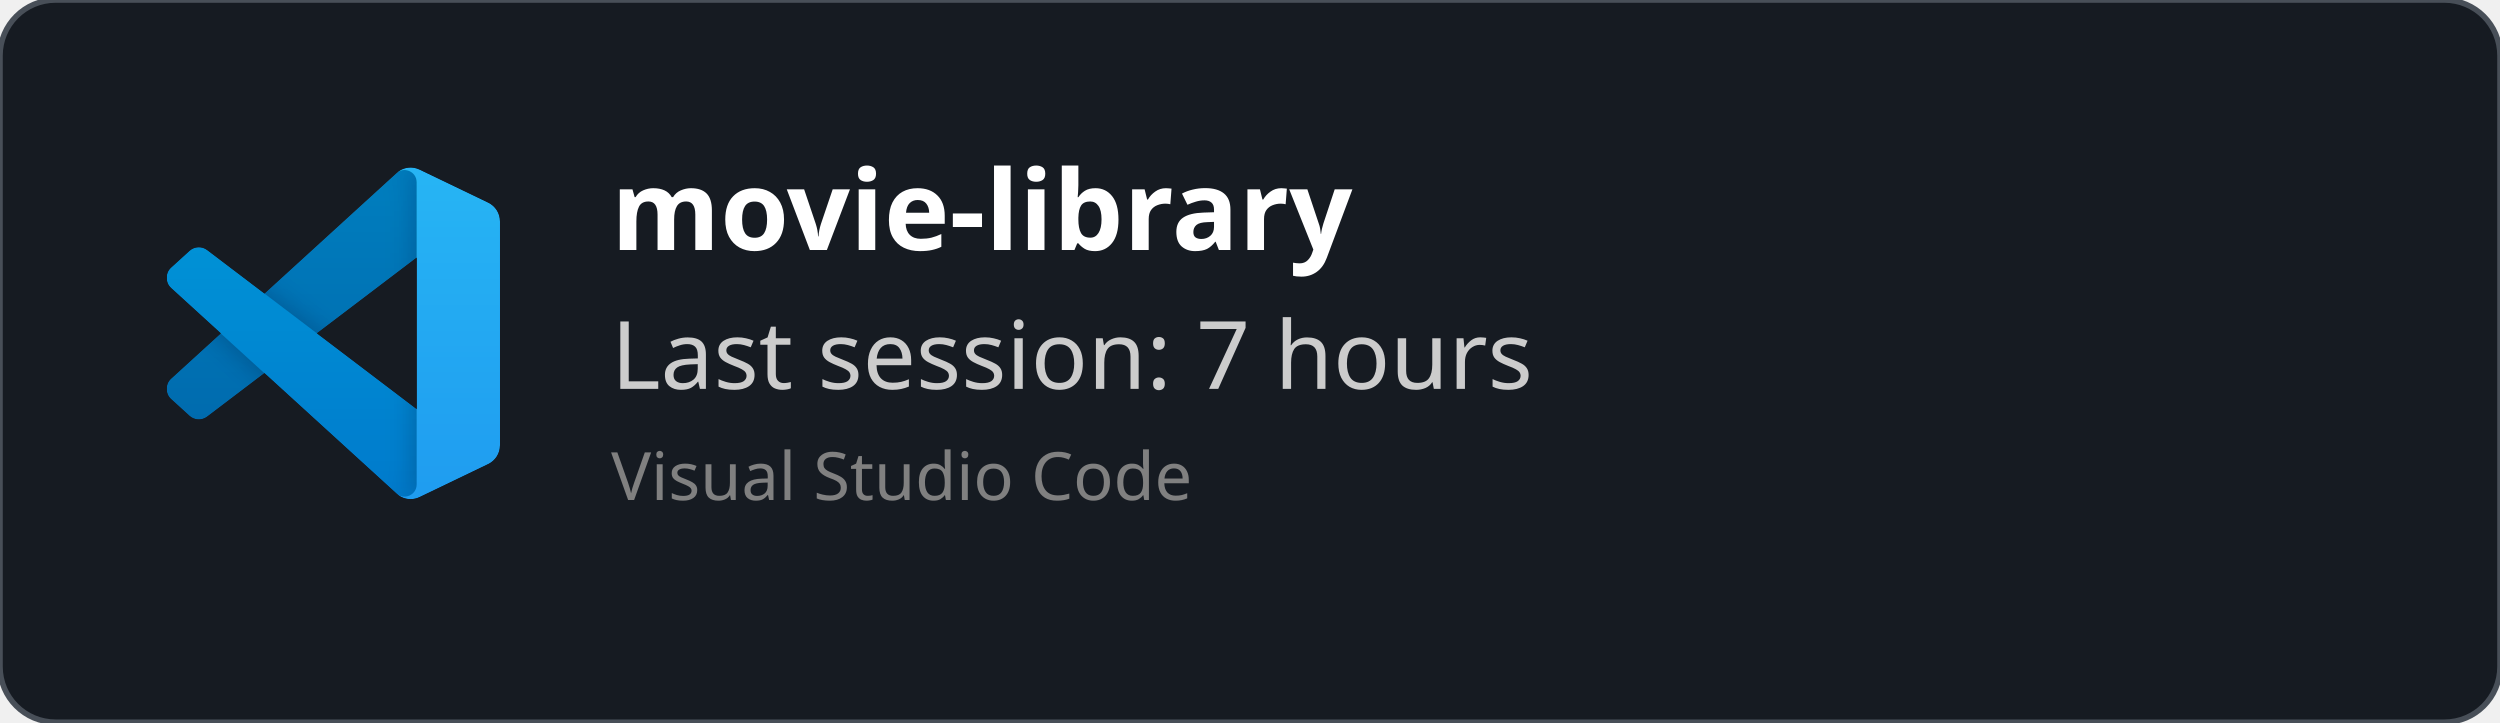
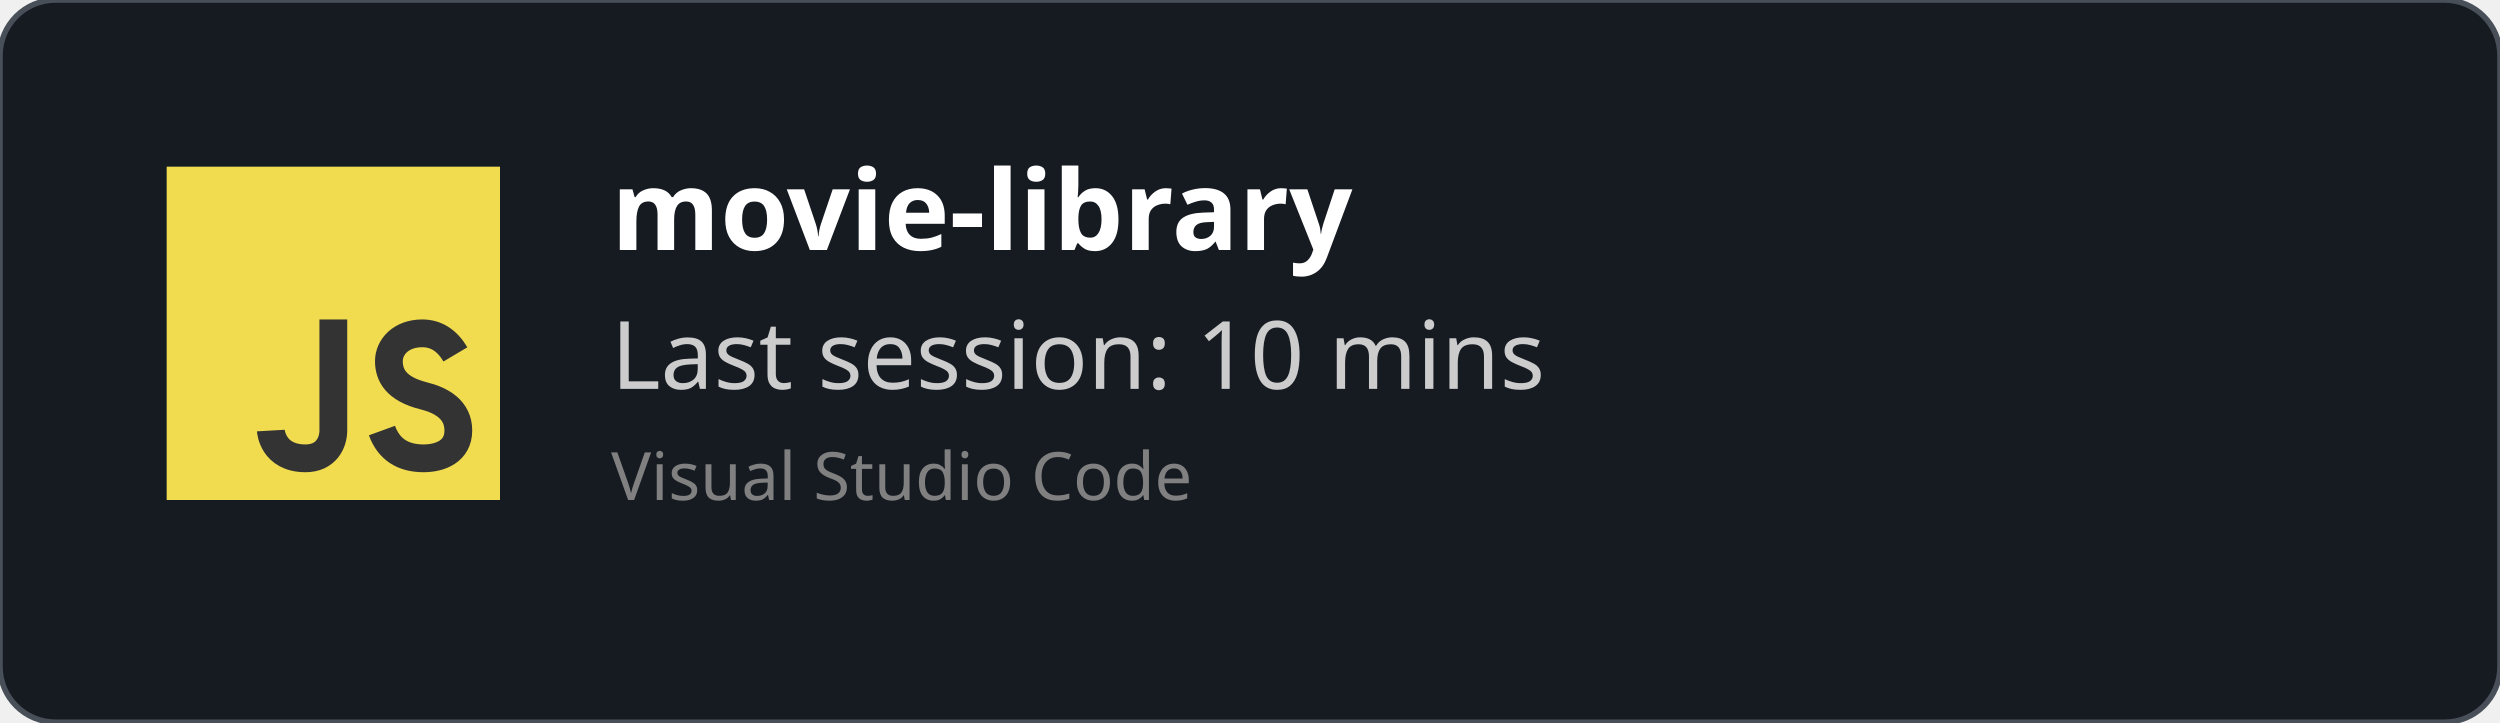
<svg xmlns="http://www.w3.org/2000/svg" width="450" height="130" viewBox="0 0 450 130" fill="none" role="img">
  <style>
    *{
        font-family: 'Segoe UI', Ubuntu, monospace
    }
    </style>
  <defs>
    <clipPath id="horizontalClip" x="20" y="20" width="500" height="200">
      <rect x="90" y="20" width="300" height="50" />
    </clipPath>
  </defs>
  <rect width="450" height="130" fill="rgba(22,27,34)" stroke="#484f58" stroke-width="1" fill-opacity="1" stroke-opacity="1" x="0" y="0" rx="10px" ry="10px">
    </rect>
-   <svg width="60" height="60" x="30" y="30" viewBox="0 0 100 100" fill="none" id="vscode">
-     <mask id="mask0" mask-type="alpha" maskUnits="userSpaceOnUse" x="0" y="0" width="100" height="100">
-       <path fill-rule="evenodd" clip-rule="evenodd" d="M70.912 99.317C72.487 99.931 74.283 99.891 75.873 99.126L96.461 89.22C98.624 88.179 100 85.989 100 83.587V16.413C100 14.011 98.624 11.822 96.461 10.781L75.873 0.874C73.786 -0.13 71.345 0.116 69.513 1.447C69.252 1.637 69.003 1.849 68.769 2.083L29.355 38.041L12.187 25.01C10.589 23.797 8.354 23.896 6.869 25.246L1.363 30.255C-0.453 31.906 -0.455 34.763 1.359 36.417L16.247 50L1.359 63.583C-0.455 65.237 -0.453 68.094 1.363 69.745L6.869 74.754C8.354 76.104 10.589 76.204 12.187 74.99L29.355 61.959L68.769 97.917C69.392 98.541 70.125 99.01 70.912 99.317ZM75.015 27.299L45.109 50L75.015 72.701V27.299Z" fill="white" />
-     </mask>
-     <g mask="url(#mask0)">
-       <path d="M96.461 10.796L75.857 0.876C73.472 -0.273 70.622 0.212 68.75 2.083L1.299 63.583C-0.516 65.237 -0.514 68.094 1.303 69.745L6.813 74.754C8.298 76.104 10.535 76.204 12.134 74.99L93.361 13.37C96.086 11.303 100 13.246 100 16.667V16.427C100 14.027 98.625 11.838 96.461 10.796Z" fill="#0065A9" />
-       <g filter="url(#filter0_d)">
-         <path d="M96.461 89.204L75.857 99.124C73.472 100.273 70.622 99.788 68.75 97.917L1.299 36.417C-0.516 34.763 -0.514 31.906 1.303 30.255L6.813 25.246C8.298 23.896 10.535 23.796 12.134 25.009L93.361 86.63C96.086 88.697 100 86.754 100 83.333V83.573C100 85.974 98.625 88.162 96.461 89.204Z" fill="#007ACC" />
-       </g>
-       <g filter="url(#filter1_d)">
-         <path d="M75.858 99.126C73.472 100.274 70.622 99.788 68.75 97.917C71.056 100.223 75 98.59 75 95.328V4.672C75 1.41 71.056 -0.223 68.75 2.083C70.622 0.211 73.472 -0.274 75.858 0.874L96.459 10.781C98.623 11.822 100 14.011 100 16.413V83.587C100 85.989 98.623 88.179 96.459 89.22L75.858 99.126Z" fill="#1F9CF0" />
-       </g>
-       <g style="mix-blend-mode:overlay" opacity="0.25">
-         <path fill-rule="evenodd" clip-rule="evenodd" d="M70.851 99.317C72.426 99.931 74.222 99.891 75.812 99.126L96.4 89.22C98.563 88.179 99.939 85.989 99.939 83.587V16.413C99.939 14.011 98.564 11.822 96.4 10.781L75.812 0.874C73.725 -0.13 71.284 0.116 69.453 1.447C69.191 1.637 68.942 1.849 68.708 2.083L29.294 38.041L12.126 25.01C10.528 23.796 8.293 23.896 6.809 25.246L1.302 30.255C-0.513 31.906 -0.515 34.763 1.298 36.417L16.186 50L1.298 63.583C-0.515 65.237 -0.513 68.094 1.302 69.745L6.809 74.754C8.293 76.104 10.528 76.204 12.126 74.99L29.294 61.959L68.708 97.917C69.332 98.54 70.064 99.01 70.851 99.317ZM74.954 27.299L45.048 50L74.954 72.701V27.299Z" fill="url(#paint0_linear)" />
-       </g>
+   <svg width="60px" height="60px" x="30" y="30" viewBox="0 0 24 24" id="js">
+     <g fill="none" fill-rule="evenodd">
+       <rect width="24" height="24" fill="#F1DC50" />
+       <path stroke="#333" stroke-width="2" d="M12,11 C12,15.749 12,18.416 12,19 C12,19.876 11.477,21 10,21 C7.615,21 7.5,19 7.5,19 M20.79,13.516 C20.19,12.505 19.394,12 18.404,12 C16.856,12 16,13 16,14 C16,15 16.5,16 18.508,16.5 C19.786,16.818 21,17.5 21,19 C21,20.5 19.685,21 18.5,21 C16.986,21 15.986,20.333 15.5,19" />
    </g>
-     <defs>
-       <filter id="filter0_d" x="-8.394" y="15.829" width="116.727" height="92.246" filterUnits="userSpaceOnUse" color-interpolation-filters="sRGB">
-         <feFlood flood-opacity="0" result="BackgroundImageFix" />
-         <feColorMatrix in="SourceAlpha" type="matrix" values="0 0 0 0 0 0 0 0 0 0 0 0 0 0 0 0 0 0 127 0" />
-         <feOffset />
-         <feGaussianBlur stdDeviation="4.167" />
-         <feColorMatrix type="matrix" values="0 0 0 0 0 0 0 0 0 0 0 0 0 0 0 0 0 0 0.25 0" />
-         <feBlend mode="overlay" in2="BackgroundImageFix" result="effect1_dropShadow" />
-         <feBlend mode="normal" in="SourceGraphic" in2="effect1_dropShadow" result="shape" />
-       </filter>
-       <filter id="filter1_d" x="60.417" y="-8.076" width="47.917" height="116.151" filterUnits="userSpaceOnUse" color-interpolation-filters="sRGB">
-         <feFlood flood-opacity="0" result="BackgroundImageFix" />
-         <feColorMatrix in="SourceAlpha" type="matrix" values="0 0 0 0 0 0 0 0 0 0 0 0 0 0 0 0 0 0 127 0" />
-         <feOffset />
-         <feGaussianBlur stdDeviation="4.167" />
-         <feColorMatrix type="matrix" values="0 0 0 0 0 0 0 0 0 0 0 0 0 0 0 0 0 0 0.25 0" />
-         <feBlend mode="overlay" in2="BackgroundImageFix" result="effect1_dropShadow" />
-         <feBlend mode="normal" in="SourceGraphic" in2="effect1_dropShadow" result="shape" />
-       </filter>
-       <linearGradient id="paint0_linear" x1="49.939" y1="0.258" x2="49.939" y2="99.742" gradientUnits="userSpaceOnUse">
-         <stop stop-color="white" />
-         <stop offset="1" stop-color="white" stop-opacity="0" />
-       </linearGradient>
-     </defs>
  </svg>
  <text x="110" y="45" font-size="20" clip-path="url(#horizontalClip)" font-weight="bold" font-family="Ubuntu" fill="white">
    movie-library
    </text>
  <text x="110" y="70" font-size="17px" font-family="Ubuntu" fill="#ccc">
-     Last session: 7 hours
+     Last session: 10 mins
    </text>
  <text x="110" y="90" font-size="12px" font-family="Ubuntu" fill="grey">
    Visual Studio Code
    </text>
</svg>
